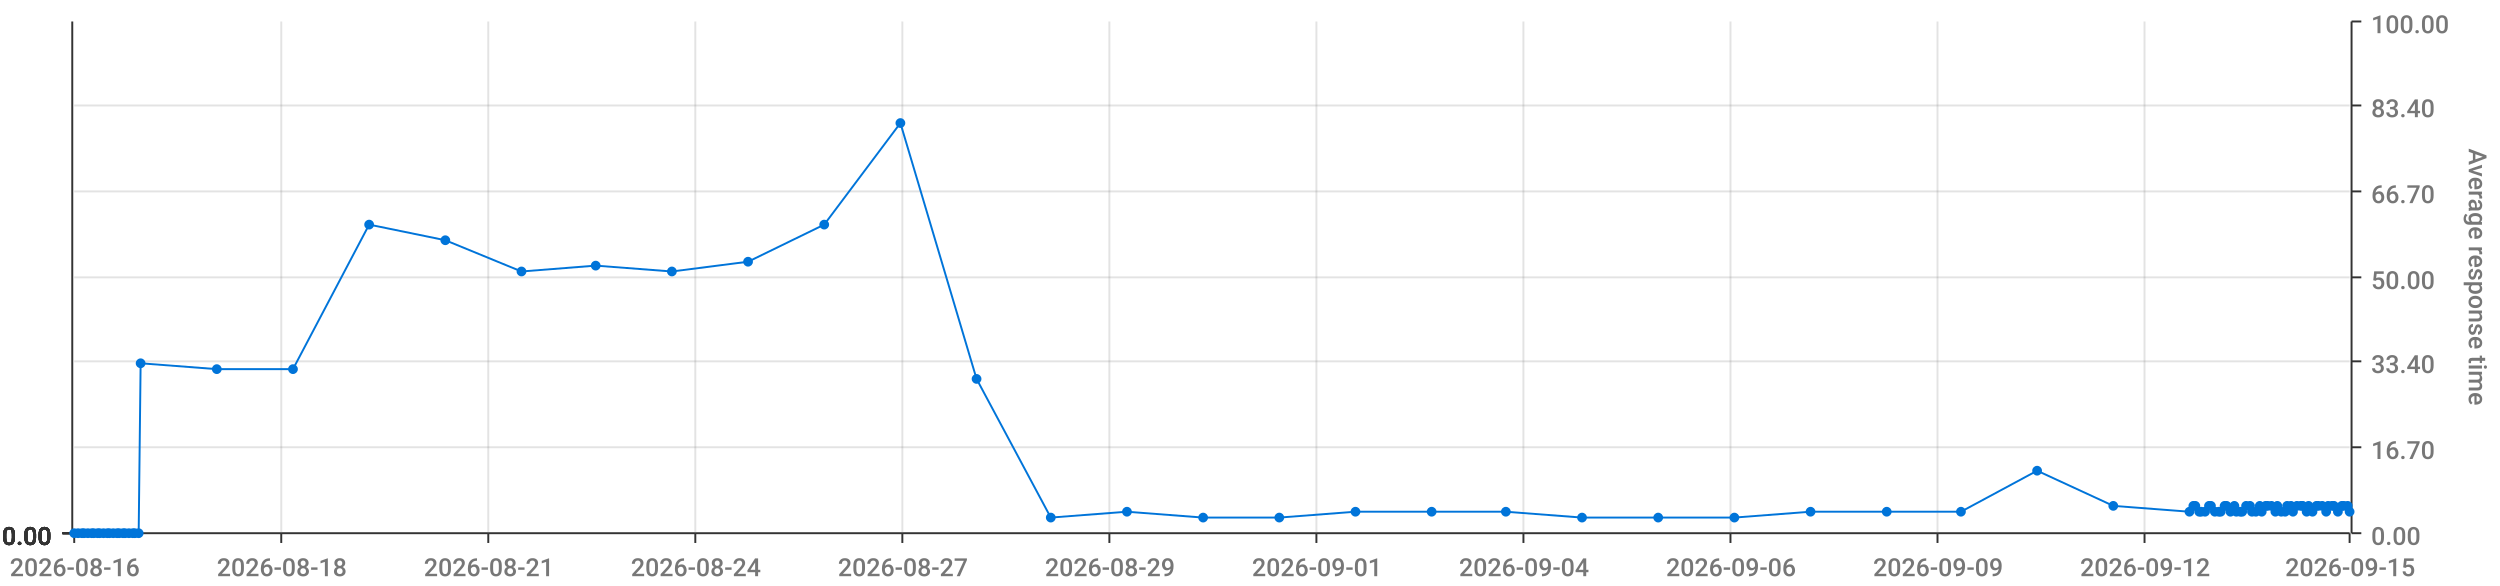
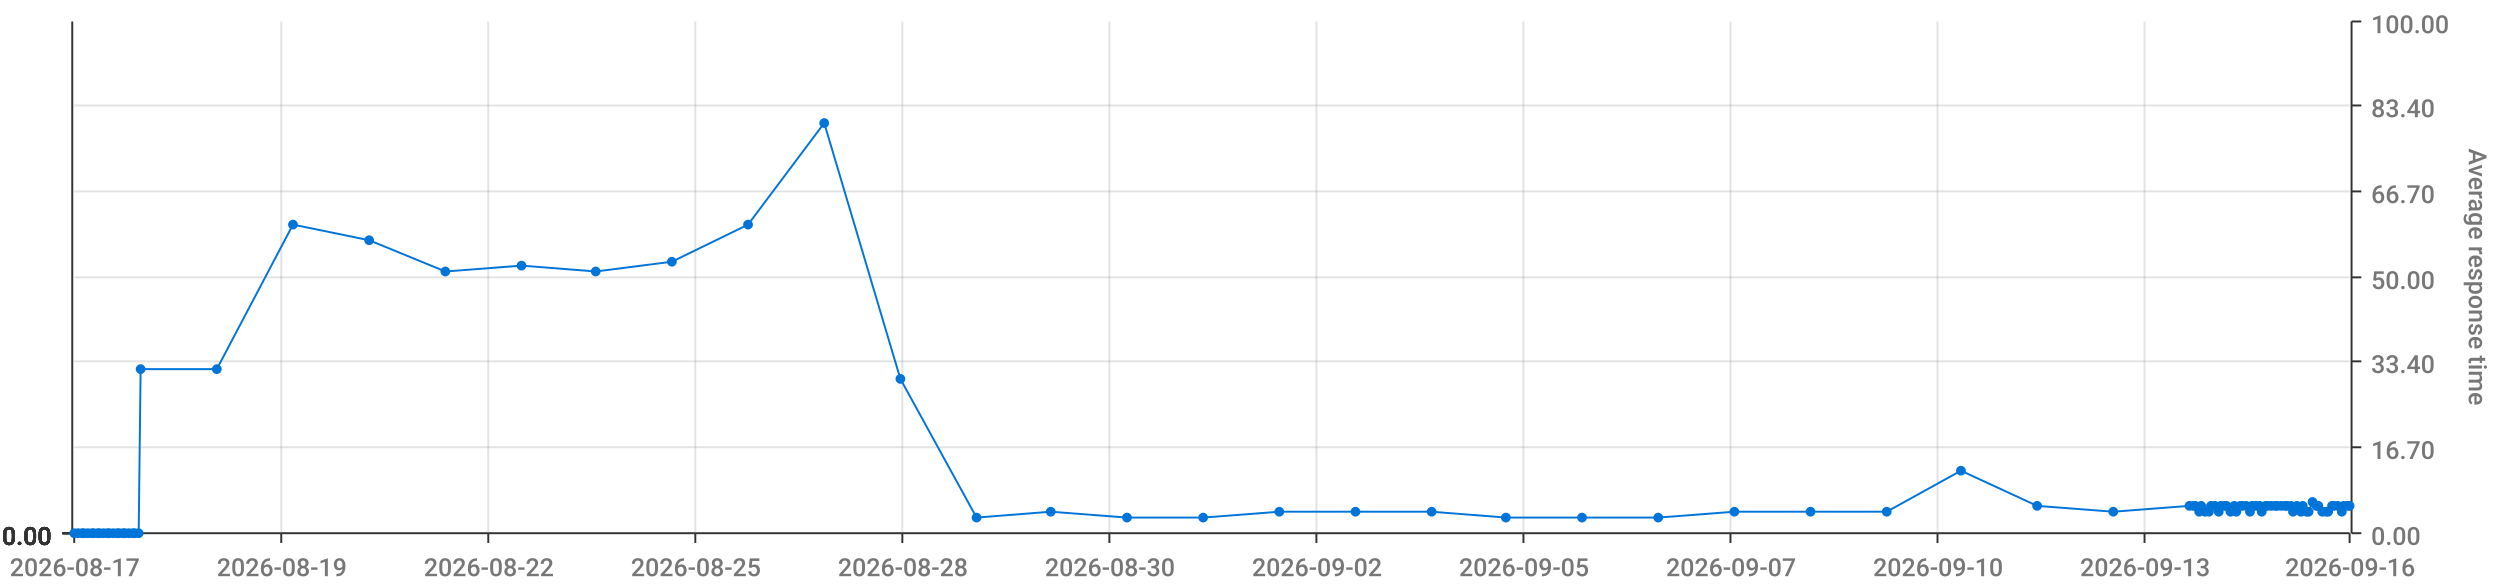
<svg xmlns="http://www.w3.org/2000/svg" viewBox="0 0 1280 300">
  <path d="M 0 0 L 1280 0 L 1280 300 L 0 300 L 0 0" style="stroke-width:0;stroke:rgba(255,255,255,1.0);fill:rgba(255,255,255,0.0)" />
  <path d="M 38 11 L 1203 11 L 1203 273 L 38 273 L 38 11" style="stroke-width:0;stroke:rgba(255,255,255,1.0);fill:rgba(255,255,255,0.0)" />
  <path d="M 38 273 L 1203 273" style="stroke-width:1;stroke:rgba(51,51,51,1.0);fill:rgba(255,255,255,0.0)" />
  <path d="M 38 273 L 38 278" style="stroke-width:1;stroke:rgba(51,51,51,1.0);fill:rgba(255,255,255,0.0)" />
-   <text x="5" y="295" style="stroke-width:0;stroke:none;fill:rgba(119,119,119,1.0);font-size:12.8px;font-family:'Roboto Medium',sans-serif">2026-08-16</text>
+   <text x="5" y="295" style="stroke-width:0;stroke:none;fill:rgba(119,119,119,1.0);font-size:12.8px;font-family:'Roboto Medium',sans-serif">2026-08-17</text>
  <path d="M 144 273 L 144 278" style="stroke-width:1;stroke:rgba(51,51,51,1.0);fill:rgba(255,255,255,0.0)" />
-   <text x="111" y="295" style="stroke-width:0;stroke:none;fill:rgba(119,119,119,1.0);font-size:12.8px;font-family:'Roboto Medium',sans-serif">2026-08-18</text>
+   <text x="111" y="295" style="stroke-width:0;stroke:none;fill:rgba(119,119,119,1.0);font-size:12.8px;font-family:'Roboto Medium',sans-serif">2026-08-19</text>
  <path d="M 250 273 L 250 278" style="stroke-width:1;stroke:rgba(51,51,51,1.0);fill:rgba(255,255,255,0.0)" />
-   <text x="217" y="295" style="stroke-width:0;stroke:none;fill:rgba(119,119,119,1.0);font-size:12.8px;font-family:'Roboto Medium',sans-serif">2026-08-21</text>
+   <text x="217" y="295" style="stroke-width:0;stroke:none;fill:rgba(119,119,119,1.0);font-size:12.8px;font-family:'Roboto Medium',sans-serif">2026-08-22</text>
  <path d="M 356 273 L 356 278" style="stroke-width:1;stroke:rgba(51,51,51,1.0);fill:rgba(255,255,255,0.0)" />
-   <text x="323" y="295" style="stroke-width:0;stroke:none;fill:rgba(119,119,119,1.0);font-size:12.8px;font-family:'Roboto Medium',sans-serif">2026-08-24</text>
+   <text x="323" y="295" style="stroke-width:0;stroke:none;fill:rgba(119,119,119,1.0);font-size:12.8px;font-family:'Roboto Medium',sans-serif">2026-08-25</text>
  <path d="M 462 273 L 462 278" style="stroke-width:1;stroke:rgba(51,51,51,1.0);fill:rgba(255,255,255,0.0)" />
-   <text x="429" y="295" style="stroke-width:0;stroke:none;fill:rgba(119,119,119,1.0);font-size:12.8px;font-family:'Roboto Medium',sans-serif">2026-08-27</text>
+   <text x="429" y="295" style="stroke-width:0;stroke:none;fill:rgba(119,119,119,1.0);font-size:12.8px;font-family:'Roboto Medium',sans-serif">2026-08-28</text>
  <path d="M 568 273 L 568 278" style="stroke-width:1;stroke:rgba(51,51,51,1.0);fill:rgba(255,255,255,0.0)" />
-   <text x="535" y="295" style="stroke-width:0;stroke:none;fill:rgba(119,119,119,1.0);font-size:12.8px;font-family:'Roboto Medium',sans-serif">2026-08-29</text>
+   <text x="535" y="295" style="stroke-width:0;stroke:none;fill:rgba(119,119,119,1.0);font-size:12.8px;font-family:'Roboto Medium',sans-serif">2026-08-30</text>
  <path d="M 674 273 L 674 278" style="stroke-width:1;stroke:rgba(51,51,51,1.0);fill:rgba(255,255,255,0.0)" />
-   <text x="641" y="295" style="stroke-width:0;stroke:none;fill:rgba(119,119,119,1.0);font-size:12.8px;font-family:'Roboto Medium',sans-serif">2026-09-01</text>
+   <text x="641" y="295" style="stroke-width:0;stroke:none;fill:rgba(119,119,119,1.0);font-size:12.8px;font-family:'Roboto Medium',sans-serif">2026-09-02</text>
  <path d="M 780 273 L 780 278" style="stroke-width:1;stroke:rgba(51,51,51,1.0);fill:rgba(255,255,255,0.0)" />
-   <text x="747" y="295" style="stroke-width:0;stroke:none;fill:rgba(119,119,119,1.0);font-size:12.8px;font-family:'Roboto Medium',sans-serif">2026-09-04</text>
+   <text x="747" y="295" style="stroke-width:0;stroke:none;fill:rgba(119,119,119,1.0);font-size:12.8px;font-family:'Roboto Medium',sans-serif">2026-09-05</text>
  <path d="M 886 273 L 886 278" style="stroke-width:1;stroke:rgba(51,51,51,1.0);fill:rgba(255,255,255,0.0)" />
-   <text x="853" y="295" style="stroke-width:0;stroke:none;fill:rgba(119,119,119,1.0);font-size:12.8px;font-family:'Roboto Medium',sans-serif">2026-09-06</text>
+   <text x="853" y="295" style="stroke-width:0;stroke:none;fill:rgba(119,119,119,1.0);font-size:12.8px;font-family:'Roboto Medium',sans-serif">2026-09-07</text>
  <path d="M 992 273 L 992 278" style="stroke-width:1;stroke:rgba(51,51,51,1.0);fill:rgba(255,255,255,0.0)" />
-   <text x="959" y="295" style="stroke-width:0;stroke:none;fill:rgba(119,119,119,1.0);font-size:12.8px;font-family:'Roboto Medium',sans-serif">2026-09-09</text>
+   <text x="959" y="295" style="stroke-width:0;stroke:none;fill:rgba(119,119,119,1.0);font-size:12.8px;font-family:'Roboto Medium',sans-serif">2026-09-10</text>
  <path d="M 1098 273 L 1098 278" style="stroke-width:1;stroke:rgba(51,51,51,1.0);fill:rgba(255,255,255,0.0)" />
-   <text x="1065" y="295" style="stroke-width:0;stroke:none;fill:rgba(119,119,119,1.0);font-size:12.8px;font-family:'Roboto Medium',sans-serif">2026-09-12</text>
+   <text x="1065" y="295" style="stroke-width:0;stroke:none;fill:rgba(119,119,119,1.0);font-size:12.8px;font-family:'Roboto Medium',sans-serif">2026-09-13</text>
  <path d="M 1203 273 L 1203 278" style="stroke-width:1;stroke:rgba(51,51,51,1.0);fill:rgba(255,255,255,0.0)" />
-   <text x="1170" y="295" style="stroke-width:0;stroke:none;fill:rgba(119,119,119,1.0);font-size:12.8px;font-family:'Roboto Medium',sans-serif">2026-09-15</text>
+   <text x="1170" y="295" style="stroke-width:0;stroke:none;fill:rgba(119,119,119,1.0);font-size:12.8px;font-family:'Roboto Medium',sans-serif">2026-09-16</text>
  <path d="M 144 273 L 144 11" style="stroke-width:1;stroke:rgba(119,119,119,0.2);fill:none" />
  <path d="M 250 273 L 250 11" style="stroke-width:1;stroke:rgba(119,119,119,0.2);fill:none" />
  <path d="M 356 273 L 356 11" style="stroke-width:1;stroke:rgba(119,119,119,0.2);fill:none" />
  <path d="M 462 273 L 462 11" style="stroke-width:1;stroke:rgba(119,119,119,0.2);fill:none" />
  <path d="M 568 273 L 568 11" style="stroke-width:1;stroke:rgba(119,119,119,0.2);fill:none" />
  <path d="M 674 273 L 674 11" style="stroke-width:1;stroke:rgba(119,119,119,0.2);fill:none" />
  <path d="M 780 273 L 780 11" style="stroke-width:1;stroke:rgba(119,119,119,0.2);fill:none" />
  <path d="M 886 273 L 886 11" style="stroke-width:1;stroke:rgba(119,119,119,0.2);fill:none" />
  <path d="M 992 273 L 992 11" style="stroke-width:1;stroke:rgba(119,119,119,0.2);fill:none" />
  <path d="M 1098 273 L 1098 11" style="stroke-width:1;stroke:rgba(119,119,119,0.2);fill:none" />
  <path d="M 1204 273 L 1204 11" style="stroke-width:1;stroke:rgba(51,51,51,1.0);fill:rgba(255,255,255,0.0)" />
  <path d="M 1204 273 L 1209 273" style="stroke-width:1;stroke:rgba(51,51,51,1.0);fill:rgba(255,255,255,0.0)" />
  <text x="1214" y="279" style="stroke-width:0;stroke:none;fill:rgba(119,119,119,1.0);font-size:12.8px;font-family:'Roboto Medium',sans-serif">0.00</text>
  <path d="M 1204 229 L 1209 229" style="stroke-width:1;stroke:rgba(51,51,51,1.0);fill:rgba(255,255,255,0.0)" />
  <text x="1214" y="235" style="stroke-width:0;stroke:none;fill:rgba(119,119,119,1.0);font-size:12.8px;font-family:'Roboto Medium',sans-serif">16.70</text>
  <path d="M 1204 185 L 1209 185" style="stroke-width:1;stroke:rgba(51,51,51,1.0);fill:rgba(255,255,255,0.0)" />
  <text x="1214" y="191" style="stroke-width:0;stroke:none;fill:rgba(119,119,119,1.0);font-size:12.8px;font-family:'Roboto Medium',sans-serif">33.40</text>
  <path d="M 1204 142 L 1209 142" style="stroke-width:1;stroke:rgba(51,51,51,1.0);fill:rgba(255,255,255,0.0)" />
  <text x="1214" y="148" style="stroke-width:0;stroke:none;fill:rgba(119,119,119,1.0);font-size:12.8px;font-family:'Roboto Medium',sans-serif">50.00</text>
  <path d="M 1204 98 L 1209 98" style="stroke-width:1;stroke:rgba(51,51,51,1.0);fill:rgba(255,255,255,0.0)" />
  <text x="1214" y="104" style="stroke-width:0;stroke:none;fill:rgba(119,119,119,1.0);font-size:12.8px;font-family:'Roboto Medium',sans-serif">66.70</text>
  <path d="M 1204 54 L 1209 54" style="stroke-width:1;stroke:rgba(51,51,51,1.0);fill:rgba(255,255,255,0.0)" />
  <text x="1214" y="60" style="stroke-width:0;stroke:none;fill:rgba(119,119,119,1.0);font-size:12.8px;font-family:'Roboto Medium',sans-serif">83.40</text>
  <path d="M 1204 11 L 1209 11" style="stroke-width:1;stroke:rgba(51,51,51,1.0);fill:rgba(255,255,255,0.0)" />
  <text x="1214" y="17" style="stroke-width:0;stroke:none;fill:rgba(119,119,119,1.0);font-size:12.8px;font-family:'Roboto Medium',sans-serif">100.00</text>
  <text x="1264" y="76" style="stroke-width:0;stroke:none;fill:rgba(119,119,119,1.0);font-size:12.8px;font-family:'Roboto Medium',sans-serif" transform="rotate(90.00,1264,76)">Average response time</text>
  <path d="M 38 273 L 1203 273" style="stroke-width:0;stroke:rgba(255,255,255,0.0);fill:none" />
  <path d="M 38 229 L 1203 229" style="stroke-width:1;stroke:rgba(119,119,119,0.2);fill:none" />
  <path d="M 38 185 L 1203 185" style="stroke-width:1;stroke:rgba(119,119,119,0.2);fill:none" />
  <path d="M 38 142 L 1203 142" style="stroke-width:1;stroke:rgba(119,119,119,0.2);fill:none" />
  <path d="M 38 98 L 1203 98" style="stroke-width:1;stroke:rgba(119,119,119,0.2);fill:none" />
  <path d="M 38 54 L 1203 54" style="stroke-width:1;stroke:rgba(119,119,119,0.2);fill:none" />
  <path d="M 37 273 L 37 11" style="stroke-width:1;stroke:rgba(51,51,51,1.0);fill:rgba(255,255,255,0.0)" />
  <path d="M 37 273 L 32 273" style="stroke-width:1;stroke:rgba(51,51,51,1.0);fill:rgba(255,255,255,0.0)" />
  <text x="1" y="279" style="stroke-width:0;stroke:none;fill:rgba(51,51,51,1.0);font-size:12.8px;font-family:'Roboto Medium',sans-serif">0.00</text>
  <path d="M 37 273 L 32 273" style="stroke-width:1;stroke:rgba(51,51,51,1.0);fill:rgba(255,255,255,0.0)" />
  <text x="1" y="279" style="stroke-width:0;stroke:none;fill:rgba(51,51,51,1.0);font-size:12.8px;font-family:'Roboto Medium',sans-serif">0.00</text>
  <path d="M 37 273 L 32 273" style="stroke-width:1;stroke:rgba(51,51,51,1.0);fill:rgba(255,255,255,0.0)" />
  <text x="1" y="279" style="stroke-width:0;stroke:none;fill:rgba(51,51,51,1.0);font-size:12.8px;font-family:'Roboto Medium',sans-serif">0.00</text>
  <path d="M 37 273 L 32 273" style="stroke-width:1;stroke:rgba(51,51,51,1.0);fill:rgba(255,255,255,0.0)" />
  <text x="1" y="279" style="stroke-width:0;stroke:none;fill:rgba(51,51,51,1.0);font-size:12.8px;font-family:'Roboto Medium',sans-serif">0.00</text>
  <path d="M 37 273 L 32 273" style="stroke-width:1;stroke:rgba(51,51,51,1.0);fill:rgba(255,255,255,0.0)" />
  <text x="1" y="279" style="stroke-width:0;stroke:none;fill:rgba(51,51,51,1.0);font-size:12.8px;font-family:'Roboto Medium',sans-serif">0.00</text>
  <path d="M 37 273 L 32 273" style="stroke-width:1;stroke:rgba(51,51,51,1.0);fill:rgba(255,255,255,0.0)" />
  <text x="1" y="279" style="stroke-width:0;stroke:none;fill:rgba(51,51,51,1.0);font-size:12.8px;font-family:'Roboto Medium',sans-serif">0.00</text>
  <path d="M 37 273 L 32 273" style="stroke-width:1;stroke:rgba(51,51,51,1.0);fill:rgba(255,255,255,0.0)" />
  <text x="1" y="279" style="stroke-width:0;stroke:none;fill:rgba(51,51,51,1.0);font-size:12.8px;font-family:'Roboto Medium',sans-serif">0.00</text>
  <path d="M 38 273 L 1203 273" style="stroke-width:0;stroke:rgba(255,255,255,0.0);fill:none" />
  <path d="M 38 273 L 1203 273" style="stroke-width:0;stroke:rgba(255,255,255,0.0);fill:none" />
  <path d="M 38 273 L 1203 273" style="stroke-width:0;stroke:rgba(255,255,255,0.0);fill:none" />
  <path d="M 38 273 L 1203 273" style="stroke-width:0;stroke:rgba(255,255,255,0.0);fill:none" />
  <path d="M 38 273 L 1203 273" style="stroke-width:0;stroke:rgba(255,255,255,0.0);fill:none" />
  <path d="M 38 273 L 1203 273" style="stroke-width:0;stroke:rgba(255,255,255,0.0);fill:none" />
-   <path d="M 38 273 L 40 273 L 42 273 L 43 273 L 45 273 L 47 273 L 48 273 L 50 273 L 51 273 L 53 273 L 55 273 L 56 273 L 58 273 L 60 273 L 61 273 L 63 273 L 64 273 L 66 273 L 68 273 L 69 273 L 71 273 L 72 186 L 111 189 L 150 189 L 189 115 L 228 123 L 267 139 L 305 136 L 344 139 L 383 134 L 422 115 L 461 63 L 500 194 L 538 265 L 577 262 L 616 265 L 655 265 L 694 262 L 733 262 L 771 262 L 810 265 L 849 265 L 888 265 L 927 262 L 966 262 L 1004 262 L 1043 241 L 1082 259 L 1121 262 L 1123 259 L 1124 259 L 1126 262 L 1127 262 L 1129 262 L 1131 259 L 1132 259 L 1134 262 L 1136 262 L 1137 262 L 1139 259 L 1140 259 L 1142 262 L 1144 259 L 1145 262 L 1147 262 L 1148 262 L 1150 259 L 1152 259 L 1153 262 L 1155 262 L 1157 259 L 1158 262 L 1160 259 L 1161 259 L 1163 259 L 1165 262 L 1166 259 L 1168 262 L 1170 262 L 1171 259 L 1173 259 L 1174 262 L 1176 259 L 1178 259 L 1179 259 L 1181 262 L 1182 259 L 1184 262 L 1186 259 L 1187 259 L 1189 259 L 1191 262 L 1192 259 L 1194 259 L 1195 259 L 1197 262 L 1199 259 L 1200 259 L 1202 259 L 1203 262" style="stroke-width:1;stroke:rgba(0,116,217,1.0);fill:rgba(255,255,255,0.0)" />
+   <path d="M 38 273 L 40 273 L 42 273 L 43 273 L 45 273 L 47 273 L 48 273 L 50 273 L 51 273 L 53 273 L 55 273 L 56 273 L 58 273 L 60 273 L 61 273 L 63 273 L 64 273 L 66 273 L 68 273 L 69 273 L 71 273 L 72 189 L 111 189 L 150 115 L 189 123 L 228 139 L 267 136 L 305 139 L 344 134 L 383 115 L 422 63 L 461 194 L 500 265 L 538 262 L 577 265 L 616 265 L 655 262 L 694 262 L 733 262 L 771 265 L 810 265 L 849 265 L 888 262 L 927 262 L 966 262 L 1004 241 L 1043 259 L 1082 262 L 1121 259 L 1123 259 L 1124 259 L 1126 262 L 1127 259 L 1129 262 L 1131 262 L 1132 259 L 1134 259 L 1136 262 L 1137 259 L 1139 259 L 1140 259 L 1142 262 L 1144 259 L 1145 262 L 1147 259 L 1148 259 L 1150 259 L 1152 262 L 1153 259 L 1155 259 L 1157 259 L 1158 262 L 1160 259 L 1161 259 L 1163 259 L 1165 259 L 1166 259 L 1168 259 L 1170 259 L 1171 259 L 1173 259 L 1174 262 L 1176 259 L 1178 262 L 1179 259 L 1181 262 L 1182 262 L 1184 257 L 1186 259 L 1187 259 L 1189 262 L 1191 262 L 1192 262 L 1194 259 L 1195 259 L 1197 259 L 1199 262 L 1200 259 L 1202 259 L 1203 259" style="stroke-width:1;stroke:rgba(0,116,217,1.0);fill:rgba(255,255,255,0.0)" />
  <circle cx="38" cy="273" r="2" style="stroke-width:1;stroke:rgba(0,116,217,1.0);fill:rgba(0,116,217,1.0)" />
  <path d="" style="stroke-width:1;stroke:rgba(0,116,217,1.0);fill:rgba(0,116,217,1.0)" />
  <circle cx="40" cy="273" r="2" style="stroke-width:1;stroke:rgba(0,116,217,1.0);fill:rgba(0,116,217,1.0)" />
  <path d="" style="stroke-width:1;stroke:rgba(0,116,217,1.0);fill:rgba(0,116,217,1.0)" />
  <circle cx="42" cy="273" r="2" style="stroke-width:1;stroke:rgba(0,116,217,1.0);fill:rgba(0,116,217,1.0)" />
  <path d="" style="stroke-width:1;stroke:rgba(0,116,217,1.0);fill:rgba(0,116,217,1.0)" />
  <circle cx="43" cy="273" r="2" style="stroke-width:1;stroke:rgba(0,116,217,1.0);fill:rgba(0,116,217,1.0)" />
  <path d="" style="stroke-width:1;stroke:rgba(0,116,217,1.0);fill:rgba(0,116,217,1.0)" />
  <circle cx="45" cy="273" r="2" style="stroke-width:1;stroke:rgba(0,116,217,1.0);fill:rgba(0,116,217,1.0)" />
  <path d="" style="stroke-width:1;stroke:rgba(0,116,217,1.0);fill:rgba(0,116,217,1.0)" />
  <circle cx="47" cy="273" r="2" style="stroke-width:1;stroke:rgba(0,116,217,1.0);fill:rgba(0,116,217,1.0)" />
  <path d="" style="stroke-width:1;stroke:rgba(0,116,217,1.0);fill:rgba(0,116,217,1.0)" />
  <circle cx="48" cy="273" r="2" style="stroke-width:1;stroke:rgba(0,116,217,1.0);fill:rgba(0,116,217,1.0)" />
  <path d="" style="stroke-width:1;stroke:rgba(0,116,217,1.0);fill:rgba(0,116,217,1.0)" />
  <circle cx="50" cy="273" r="2" style="stroke-width:1;stroke:rgba(0,116,217,1.0);fill:rgba(0,116,217,1.0)" />
  <path d="" style="stroke-width:1;stroke:rgba(0,116,217,1.0);fill:rgba(0,116,217,1.0)" />
  <circle cx="51" cy="273" r="2" style="stroke-width:1;stroke:rgba(0,116,217,1.0);fill:rgba(0,116,217,1.0)" />
  <path d="" style="stroke-width:1;stroke:rgba(0,116,217,1.0);fill:rgba(0,116,217,1.0)" />
  <circle cx="53" cy="273" r="2" style="stroke-width:1;stroke:rgba(0,116,217,1.0);fill:rgba(0,116,217,1.0)" />
  <path d="" style="stroke-width:1;stroke:rgba(0,116,217,1.0);fill:rgba(0,116,217,1.0)" />
  <circle cx="55" cy="273" r="2" style="stroke-width:1;stroke:rgba(0,116,217,1.0);fill:rgba(0,116,217,1.0)" />
  <path d="" style="stroke-width:1;stroke:rgba(0,116,217,1.0);fill:rgba(0,116,217,1.0)" />
  <circle cx="56" cy="273" r="2" style="stroke-width:1;stroke:rgba(0,116,217,1.0);fill:rgba(0,116,217,1.0)" />
  <path d="" style="stroke-width:1;stroke:rgba(0,116,217,1.0);fill:rgba(0,116,217,1.0)" />
  <circle cx="58" cy="273" r="2" style="stroke-width:1;stroke:rgba(0,116,217,1.0);fill:rgba(0,116,217,1.0)" />
  <path d="" style="stroke-width:1;stroke:rgba(0,116,217,1.0);fill:rgba(0,116,217,1.0)" />
  <circle cx="60" cy="273" r="2" style="stroke-width:1;stroke:rgba(0,116,217,1.0);fill:rgba(0,116,217,1.0)" />
  <path d="" style="stroke-width:1;stroke:rgba(0,116,217,1.0);fill:rgba(0,116,217,1.0)" />
  <circle cx="61" cy="273" r="2" style="stroke-width:1;stroke:rgba(0,116,217,1.0);fill:rgba(0,116,217,1.0)" />
  <path d="" style="stroke-width:1;stroke:rgba(0,116,217,1.0);fill:rgba(0,116,217,1.0)" />
  <circle cx="63" cy="273" r="2" style="stroke-width:1;stroke:rgba(0,116,217,1.0);fill:rgba(0,116,217,1.0)" />
  <path d="" style="stroke-width:1;stroke:rgba(0,116,217,1.0);fill:rgba(0,116,217,1.0)" />
  <circle cx="64" cy="273" r="2" style="stroke-width:1;stroke:rgba(0,116,217,1.0);fill:rgba(0,116,217,1.0)" />
  <path d="" style="stroke-width:1;stroke:rgba(0,116,217,1.0);fill:rgba(0,116,217,1.0)" />
  <circle cx="66" cy="273" r="2" style="stroke-width:1;stroke:rgba(0,116,217,1.0);fill:rgba(0,116,217,1.0)" />
  <path d="" style="stroke-width:1;stroke:rgba(0,116,217,1.0);fill:rgba(0,116,217,1.0)" />
  <circle cx="68" cy="273" r="2" style="stroke-width:1;stroke:rgba(0,116,217,1.0);fill:rgba(0,116,217,1.0)" />
  <path d="" style="stroke-width:1;stroke:rgba(0,116,217,1.0);fill:rgba(0,116,217,1.0)" />
  <circle cx="69" cy="273" r="2" style="stroke-width:1;stroke:rgba(0,116,217,1.0);fill:rgba(0,116,217,1.0)" />
  <path d="" style="stroke-width:1;stroke:rgba(0,116,217,1.0);fill:rgba(0,116,217,1.0)" />
  <circle cx="71" cy="273" r="2" style="stroke-width:1;stroke:rgba(0,116,217,1.0);fill:rgba(0,116,217,1.0)" />
  <path d="" style="stroke-width:1;stroke:rgba(0,116,217,1.0);fill:rgba(0,116,217,1.0)" />
-   <circle cx="72" cy="186" r="2" style="stroke-width:1;stroke:rgba(0,116,217,1.0);fill:rgba(0,116,217,1.0)" />
+   <circle cx="72" cy="189" r="2" style="stroke-width:1;stroke:rgba(0,116,217,1.0);fill:rgba(0,116,217,1.0)" />
  <path d="" style="stroke-width:1;stroke:rgba(0,116,217,1.0);fill:rgba(0,116,217,1.0)" />
  <circle cx="111" cy="189" r="2" style="stroke-width:1;stroke:rgba(0,116,217,1.0);fill:rgba(0,116,217,1.0)" />
  <path d="" style="stroke-width:1;stroke:rgba(0,116,217,1.0);fill:rgba(0,116,217,1.0)" />
-   <circle cx="150" cy="189" r="2" style="stroke-width:1;stroke:rgba(0,116,217,1.0);fill:rgba(0,116,217,1.0)" />
-   <path d="" style="stroke-width:1;stroke:rgba(0,116,217,1.0);fill:rgba(0,116,217,1.0)" />
-   <circle cx="189" cy="115" r="2" style="stroke-width:1;stroke:rgba(0,116,217,1.0);fill:rgba(0,116,217,1.0)" />
-   <path d="" style="stroke-width:1;stroke:rgba(0,116,217,1.0);fill:rgba(0,116,217,1.0)" />
-   <circle cx="228" cy="123" r="2" style="stroke-width:1;stroke:rgba(0,116,217,1.0);fill:rgba(0,116,217,1.0)" />
-   <path d="" style="stroke-width:1;stroke:rgba(0,116,217,1.0);fill:rgba(0,116,217,1.0)" />
-   <circle cx="267" cy="139" r="2" style="stroke-width:1;stroke:rgba(0,116,217,1.0);fill:rgba(0,116,217,1.0)" />
-   <path d="" style="stroke-width:1;stroke:rgba(0,116,217,1.0);fill:rgba(0,116,217,1.0)" />
-   <circle cx="305" cy="136" r="2" style="stroke-width:1;stroke:rgba(0,116,217,1.0);fill:rgba(0,116,217,1.0)" />
-   <path d="" style="stroke-width:1;stroke:rgba(0,116,217,1.0);fill:rgba(0,116,217,1.0)" />
-   <circle cx="344" cy="139" r="2" style="stroke-width:1;stroke:rgba(0,116,217,1.0);fill:rgba(0,116,217,1.0)" />
-   <path d="" style="stroke-width:1;stroke:rgba(0,116,217,1.0);fill:rgba(0,116,217,1.0)" />
-   <circle cx="383" cy="134" r="2" style="stroke-width:1;stroke:rgba(0,116,217,1.0);fill:rgba(0,116,217,1.0)" />
-   <path d="" style="stroke-width:1;stroke:rgba(0,116,217,1.0);fill:rgba(0,116,217,1.0)" />
-   <circle cx="422" cy="115" r="2" style="stroke-width:1;stroke:rgba(0,116,217,1.0);fill:rgba(0,116,217,1.0)" />
-   <path d="" style="stroke-width:1;stroke:rgba(0,116,217,1.0);fill:rgba(0,116,217,1.0)" />
-   <circle cx="461" cy="63" r="2" style="stroke-width:1;stroke:rgba(0,116,217,1.0);fill:rgba(0,116,217,1.0)" />
-   <path d="" style="stroke-width:1;stroke:rgba(0,116,217,1.0);fill:rgba(0,116,217,1.0)" />
-   <circle cx="500" cy="194" r="2" style="stroke-width:1;stroke:rgba(0,116,217,1.0);fill:rgba(0,116,217,1.0)" />
-   <path d="" style="stroke-width:1;stroke:rgba(0,116,217,1.0);fill:rgba(0,116,217,1.0)" />
-   <circle cx="538" cy="265" r="2" style="stroke-width:1;stroke:rgba(0,116,217,1.0);fill:rgba(0,116,217,1.0)" />
-   <path d="" style="stroke-width:1;stroke:rgba(0,116,217,1.0);fill:rgba(0,116,217,1.0)" />
-   <circle cx="577" cy="262" r="2" style="stroke-width:1;stroke:rgba(0,116,217,1.0);fill:rgba(0,116,217,1.0)" />
+   <circle cx="150" cy="115" r="2" style="stroke-width:1;stroke:rgba(0,116,217,1.0);fill:rgba(0,116,217,1.0)" />
+   <path d="" style="stroke-width:1;stroke:rgba(0,116,217,1.0);fill:rgba(0,116,217,1.0)" />
+   <circle cx="189" cy="123" r="2" style="stroke-width:1;stroke:rgba(0,116,217,1.0);fill:rgba(0,116,217,1.0)" />
+   <path d="" style="stroke-width:1;stroke:rgba(0,116,217,1.0);fill:rgba(0,116,217,1.0)" />
+   <circle cx="228" cy="139" r="2" style="stroke-width:1;stroke:rgba(0,116,217,1.0);fill:rgba(0,116,217,1.0)" />
+   <path d="" style="stroke-width:1;stroke:rgba(0,116,217,1.0);fill:rgba(0,116,217,1.0)" />
+   <circle cx="267" cy="136" r="2" style="stroke-width:1;stroke:rgba(0,116,217,1.0);fill:rgba(0,116,217,1.0)" />
+   <path d="" style="stroke-width:1;stroke:rgba(0,116,217,1.0);fill:rgba(0,116,217,1.0)" />
+   <circle cx="305" cy="139" r="2" style="stroke-width:1;stroke:rgba(0,116,217,1.0);fill:rgba(0,116,217,1.0)" />
+   <path d="" style="stroke-width:1;stroke:rgba(0,116,217,1.0);fill:rgba(0,116,217,1.0)" />
+   <circle cx="344" cy="134" r="2" style="stroke-width:1;stroke:rgba(0,116,217,1.0);fill:rgba(0,116,217,1.0)" />
+   <path d="" style="stroke-width:1;stroke:rgba(0,116,217,1.0);fill:rgba(0,116,217,1.0)" />
+   <circle cx="383" cy="115" r="2" style="stroke-width:1;stroke:rgba(0,116,217,1.0);fill:rgba(0,116,217,1.0)" />
+   <path d="" style="stroke-width:1;stroke:rgba(0,116,217,1.0);fill:rgba(0,116,217,1.0)" />
+   <circle cx="422" cy="63" r="2" style="stroke-width:1;stroke:rgba(0,116,217,1.0);fill:rgba(0,116,217,1.0)" />
+   <path d="" style="stroke-width:1;stroke:rgba(0,116,217,1.0);fill:rgba(0,116,217,1.0)" />
+   <circle cx="461" cy="194" r="2" style="stroke-width:1;stroke:rgba(0,116,217,1.0);fill:rgba(0,116,217,1.0)" />
+   <path d="" style="stroke-width:1;stroke:rgba(0,116,217,1.0);fill:rgba(0,116,217,1.0)" />
+   <circle cx="500" cy="265" r="2" style="stroke-width:1;stroke:rgba(0,116,217,1.0);fill:rgba(0,116,217,1.0)" />
+   <path d="" style="stroke-width:1;stroke:rgba(0,116,217,1.0);fill:rgba(0,116,217,1.0)" />
+   <circle cx="538" cy="262" r="2" style="stroke-width:1;stroke:rgba(0,116,217,1.0);fill:rgba(0,116,217,1.0)" />
+   <path d="" style="stroke-width:1;stroke:rgba(0,116,217,1.0);fill:rgba(0,116,217,1.0)" />
+   <circle cx="577" cy="265" r="2" style="stroke-width:1;stroke:rgba(0,116,217,1.0);fill:rgba(0,116,217,1.0)" />
  <path d="" style="stroke-width:1;stroke:rgba(0,116,217,1.0);fill:rgba(0,116,217,1.0)" />
  <circle cx="616" cy="265" r="2" style="stroke-width:1;stroke:rgba(0,116,217,1.0);fill:rgba(0,116,217,1.0)" />
  <path d="" style="stroke-width:1;stroke:rgba(0,116,217,1.0);fill:rgba(0,116,217,1.0)" />
-   <circle cx="655" cy="265" r="2" style="stroke-width:1;stroke:rgba(0,116,217,1.0);fill:rgba(0,116,217,1.0)" />
+   <circle cx="655" cy="262" r="2" style="stroke-width:1;stroke:rgba(0,116,217,1.0);fill:rgba(0,116,217,1.0)" />
  <path d="" style="stroke-width:1;stroke:rgba(0,116,217,1.0);fill:rgba(0,116,217,1.0)" />
  <circle cx="694" cy="262" r="2" style="stroke-width:1;stroke:rgba(0,116,217,1.0);fill:rgba(0,116,217,1.0)" />
  <path d="" style="stroke-width:1;stroke:rgba(0,116,217,1.0);fill:rgba(0,116,217,1.0)" />
  <circle cx="733" cy="262" r="2" style="stroke-width:1;stroke:rgba(0,116,217,1.0);fill:rgba(0,116,217,1.0)" />
  <path d="" style="stroke-width:1;stroke:rgba(0,116,217,1.0);fill:rgba(0,116,217,1.0)" />
-   <circle cx="771" cy="262" r="2" style="stroke-width:1;stroke:rgba(0,116,217,1.0);fill:rgba(0,116,217,1.0)" />
+   <circle cx="771" cy="265" r="2" style="stroke-width:1;stroke:rgba(0,116,217,1.0);fill:rgba(0,116,217,1.0)" />
  <path d="" style="stroke-width:1;stroke:rgba(0,116,217,1.0);fill:rgba(0,116,217,1.0)" />
  <circle cx="810" cy="265" r="2" style="stroke-width:1;stroke:rgba(0,116,217,1.0);fill:rgba(0,116,217,1.0)" />
  <path d="" style="stroke-width:1;stroke:rgba(0,116,217,1.0);fill:rgba(0,116,217,1.0)" />
  <circle cx="849" cy="265" r="2" style="stroke-width:1;stroke:rgba(0,116,217,1.0);fill:rgba(0,116,217,1.0)" />
  <path d="" style="stroke-width:1;stroke:rgba(0,116,217,1.0);fill:rgba(0,116,217,1.0)" />
-   <circle cx="888" cy="265" r="2" style="stroke-width:1;stroke:rgba(0,116,217,1.0);fill:rgba(0,116,217,1.0)" />
+   <circle cx="888" cy="262" r="2" style="stroke-width:1;stroke:rgba(0,116,217,1.0);fill:rgba(0,116,217,1.0)" />
  <path d="" style="stroke-width:1;stroke:rgba(0,116,217,1.0);fill:rgba(0,116,217,1.0)" />
  <circle cx="927" cy="262" r="2" style="stroke-width:1;stroke:rgba(0,116,217,1.0);fill:rgba(0,116,217,1.0)" />
  <path d="" style="stroke-width:1;stroke:rgba(0,116,217,1.0);fill:rgba(0,116,217,1.0)" />
  <circle cx="966" cy="262" r="2" style="stroke-width:1;stroke:rgba(0,116,217,1.0);fill:rgba(0,116,217,1.0)" />
  <path d="" style="stroke-width:1;stroke:rgba(0,116,217,1.0);fill:rgba(0,116,217,1.0)" />
-   <circle cx="1004" cy="262" r="2" style="stroke-width:1;stroke:rgba(0,116,217,1.0);fill:rgba(0,116,217,1.0)" />
-   <path d="" style="stroke-width:1;stroke:rgba(0,116,217,1.0);fill:rgba(0,116,217,1.0)" />
-   <circle cx="1043" cy="241" r="2" style="stroke-width:1;stroke:rgba(0,116,217,1.0);fill:rgba(0,116,217,1.0)" />
-   <path d="" style="stroke-width:1;stroke:rgba(0,116,217,1.0);fill:rgba(0,116,217,1.0)" />
-   <circle cx="1082" cy="259" r="2" style="stroke-width:1;stroke:rgba(0,116,217,1.0);fill:rgba(0,116,217,1.0)" />
-   <path d="" style="stroke-width:1;stroke:rgba(0,116,217,1.0);fill:rgba(0,116,217,1.0)" />
-   <circle cx="1121" cy="262" r="2" style="stroke-width:1;stroke:rgba(0,116,217,1.0);fill:rgba(0,116,217,1.0)" />
+   <circle cx="1004" cy="241" r="2" style="stroke-width:1;stroke:rgba(0,116,217,1.0);fill:rgba(0,116,217,1.0)" />
+   <path d="" style="stroke-width:1;stroke:rgba(0,116,217,1.0);fill:rgba(0,116,217,1.0)" />
+   <circle cx="1043" cy="259" r="2" style="stroke-width:1;stroke:rgba(0,116,217,1.0);fill:rgba(0,116,217,1.0)" />
+   <path d="" style="stroke-width:1;stroke:rgba(0,116,217,1.0);fill:rgba(0,116,217,1.0)" />
+   <circle cx="1082" cy="262" r="2" style="stroke-width:1;stroke:rgba(0,116,217,1.0);fill:rgba(0,116,217,1.0)" />
+   <path d="" style="stroke-width:1;stroke:rgba(0,116,217,1.0);fill:rgba(0,116,217,1.0)" />
+   <circle cx="1121" cy="259" r="2" style="stroke-width:1;stroke:rgba(0,116,217,1.0);fill:rgba(0,116,217,1.0)" />
  <path d="" style="stroke-width:1;stroke:rgba(0,116,217,1.0);fill:rgba(0,116,217,1.0)" />
  <circle cx="1123" cy="259" r="2" style="stroke-width:1;stroke:rgba(0,116,217,1.0);fill:rgba(0,116,217,1.0)" />
  <path d="" style="stroke-width:1;stroke:rgba(0,116,217,1.0);fill:rgba(0,116,217,1.0)" />
  <circle cx="1124" cy="259" r="2" style="stroke-width:1;stroke:rgba(0,116,217,1.0);fill:rgba(0,116,217,1.0)" />
  <path d="" style="stroke-width:1;stroke:rgba(0,116,217,1.0);fill:rgba(0,116,217,1.0)" />
  <circle cx="1126" cy="262" r="2" style="stroke-width:1;stroke:rgba(0,116,217,1.0);fill:rgba(0,116,217,1.0)" />
  <path d="" style="stroke-width:1;stroke:rgba(0,116,217,1.0);fill:rgba(0,116,217,1.0)" />
-   <circle cx="1127" cy="262" r="2" style="stroke-width:1;stroke:rgba(0,116,217,1.0);fill:rgba(0,116,217,1.0)" />
+   <circle cx="1127" cy="259" r="2" style="stroke-width:1;stroke:rgba(0,116,217,1.0);fill:rgba(0,116,217,1.0)" />
  <path d="" style="stroke-width:1;stroke:rgba(0,116,217,1.0);fill:rgba(0,116,217,1.0)" />
  <circle cx="1129" cy="262" r="2" style="stroke-width:1;stroke:rgba(0,116,217,1.0);fill:rgba(0,116,217,1.0)" />
  <path d="" style="stroke-width:1;stroke:rgba(0,116,217,1.0);fill:rgba(0,116,217,1.0)" />
-   <circle cx="1131" cy="259" r="2" style="stroke-width:1;stroke:rgba(0,116,217,1.0);fill:rgba(0,116,217,1.0)" />
+   <circle cx="1131" cy="262" r="2" style="stroke-width:1;stroke:rgba(0,116,217,1.0);fill:rgba(0,116,217,1.0)" />
  <path d="" style="stroke-width:1;stroke:rgba(0,116,217,1.0);fill:rgba(0,116,217,1.0)" />
  <circle cx="1132" cy="259" r="2" style="stroke-width:1;stroke:rgba(0,116,217,1.0);fill:rgba(0,116,217,1.0)" />
  <path d="" style="stroke-width:1;stroke:rgba(0,116,217,1.0);fill:rgba(0,116,217,1.0)" />
-   <circle cx="1134" cy="262" r="2" style="stroke-width:1;stroke:rgba(0,116,217,1.0);fill:rgba(0,116,217,1.0)" />
+   <circle cx="1134" cy="259" r="2" style="stroke-width:1;stroke:rgba(0,116,217,1.0);fill:rgba(0,116,217,1.0)" />
  <path d="" style="stroke-width:1;stroke:rgba(0,116,217,1.0);fill:rgba(0,116,217,1.0)" />
  <circle cx="1136" cy="262" r="2" style="stroke-width:1;stroke:rgba(0,116,217,1.0);fill:rgba(0,116,217,1.0)" />
  <path d="" style="stroke-width:1;stroke:rgba(0,116,217,1.0);fill:rgba(0,116,217,1.0)" />
-   <circle cx="1137" cy="262" r="2" style="stroke-width:1;stroke:rgba(0,116,217,1.0);fill:rgba(0,116,217,1.0)" />
+   <circle cx="1137" cy="259" r="2" style="stroke-width:1;stroke:rgba(0,116,217,1.0);fill:rgba(0,116,217,1.0)" />
  <path d="" style="stroke-width:1;stroke:rgba(0,116,217,1.0);fill:rgba(0,116,217,1.0)" />
  <circle cx="1139" cy="259" r="2" style="stroke-width:1;stroke:rgba(0,116,217,1.0);fill:rgba(0,116,217,1.0)" />
  <path d="" style="stroke-width:1;stroke:rgba(0,116,217,1.0);fill:rgba(0,116,217,1.0)" />
  <circle cx="1140" cy="259" r="2" style="stroke-width:1;stroke:rgba(0,116,217,1.0);fill:rgba(0,116,217,1.0)" />
  <path d="" style="stroke-width:1;stroke:rgba(0,116,217,1.0);fill:rgba(0,116,217,1.0)" />
  <circle cx="1142" cy="262" r="2" style="stroke-width:1;stroke:rgba(0,116,217,1.0);fill:rgba(0,116,217,1.0)" />
  <path d="" style="stroke-width:1;stroke:rgba(0,116,217,1.0);fill:rgba(0,116,217,1.0)" />
  <circle cx="1144" cy="259" r="2" style="stroke-width:1;stroke:rgba(0,116,217,1.0);fill:rgba(0,116,217,1.0)" />
  <path d="" style="stroke-width:1;stroke:rgba(0,116,217,1.0);fill:rgba(0,116,217,1.0)" />
  <circle cx="1145" cy="262" r="2" style="stroke-width:1;stroke:rgba(0,116,217,1.0);fill:rgba(0,116,217,1.0)" />
  <path d="" style="stroke-width:1;stroke:rgba(0,116,217,1.0);fill:rgba(0,116,217,1.0)" />
-   <circle cx="1147" cy="262" r="2" style="stroke-width:1;stroke:rgba(0,116,217,1.0);fill:rgba(0,116,217,1.0)" />
-   <path d="" style="stroke-width:1;stroke:rgba(0,116,217,1.0);fill:rgba(0,116,217,1.0)" />
-   <circle cx="1148" cy="262" r="2" style="stroke-width:1;stroke:rgba(0,116,217,1.0);fill:rgba(0,116,217,1.0)" />
+   <circle cx="1147" cy="259" r="2" style="stroke-width:1;stroke:rgba(0,116,217,1.0);fill:rgba(0,116,217,1.0)" />
+   <path d="" style="stroke-width:1;stroke:rgba(0,116,217,1.0);fill:rgba(0,116,217,1.0)" />
+   <circle cx="1148" cy="259" r="2" style="stroke-width:1;stroke:rgba(0,116,217,1.0);fill:rgba(0,116,217,1.0)" />
  <path d="" style="stroke-width:1;stroke:rgba(0,116,217,1.0);fill:rgba(0,116,217,1.0)" />
  <circle cx="1150" cy="259" r="2" style="stroke-width:1;stroke:rgba(0,116,217,1.0);fill:rgba(0,116,217,1.0)" />
  <path d="" style="stroke-width:1;stroke:rgba(0,116,217,1.0);fill:rgba(0,116,217,1.0)" />
-   <circle cx="1152" cy="259" r="2" style="stroke-width:1;stroke:rgba(0,116,217,1.0);fill:rgba(0,116,217,1.0)" />
-   <path d="" style="stroke-width:1;stroke:rgba(0,116,217,1.0);fill:rgba(0,116,217,1.0)" />
-   <circle cx="1153" cy="262" r="2" style="stroke-width:1;stroke:rgba(0,116,217,1.0);fill:rgba(0,116,217,1.0)" />
-   <path d="" style="stroke-width:1;stroke:rgba(0,116,217,1.0);fill:rgba(0,116,217,1.0)" />
-   <circle cx="1155" cy="262" r="2" style="stroke-width:1;stroke:rgba(0,116,217,1.0);fill:rgba(0,116,217,1.0)" />
+   <circle cx="1152" cy="262" r="2" style="stroke-width:1;stroke:rgba(0,116,217,1.0);fill:rgba(0,116,217,1.0)" />
+   <path d="" style="stroke-width:1;stroke:rgba(0,116,217,1.0);fill:rgba(0,116,217,1.0)" />
+   <circle cx="1153" cy="259" r="2" style="stroke-width:1;stroke:rgba(0,116,217,1.0);fill:rgba(0,116,217,1.0)" />
+   <path d="" style="stroke-width:1;stroke:rgba(0,116,217,1.0);fill:rgba(0,116,217,1.0)" />
+   <circle cx="1155" cy="259" r="2" style="stroke-width:1;stroke:rgba(0,116,217,1.0);fill:rgba(0,116,217,1.0)" />
  <path d="" style="stroke-width:1;stroke:rgba(0,116,217,1.0);fill:rgba(0,116,217,1.0)" />
  <circle cx="1157" cy="259" r="2" style="stroke-width:1;stroke:rgba(0,116,217,1.0);fill:rgba(0,116,217,1.0)" />
  <path d="" style="stroke-width:1;stroke:rgba(0,116,217,1.0);fill:rgba(0,116,217,1.0)" />
  <circle cx="1158" cy="262" r="2" style="stroke-width:1;stroke:rgba(0,116,217,1.0);fill:rgba(0,116,217,1.0)" />
  <path d="" style="stroke-width:1;stroke:rgba(0,116,217,1.0);fill:rgba(0,116,217,1.0)" />
  <circle cx="1160" cy="259" r="2" style="stroke-width:1;stroke:rgba(0,116,217,1.0);fill:rgba(0,116,217,1.0)" />
  <path d="" style="stroke-width:1;stroke:rgba(0,116,217,1.0);fill:rgba(0,116,217,1.0)" />
  <circle cx="1161" cy="259" r="2" style="stroke-width:1;stroke:rgba(0,116,217,1.0);fill:rgba(0,116,217,1.0)" />
  <path d="" style="stroke-width:1;stroke:rgba(0,116,217,1.0);fill:rgba(0,116,217,1.0)" />
  <circle cx="1163" cy="259" r="2" style="stroke-width:1;stroke:rgba(0,116,217,1.0);fill:rgba(0,116,217,1.0)" />
  <path d="" style="stroke-width:1;stroke:rgba(0,116,217,1.0);fill:rgba(0,116,217,1.0)" />
-   <circle cx="1165" cy="262" r="2" style="stroke-width:1;stroke:rgba(0,116,217,1.0);fill:rgba(0,116,217,1.0)" />
+   <circle cx="1165" cy="259" r="2" style="stroke-width:1;stroke:rgba(0,116,217,1.0);fill:rgba(0,116,217,1.0)" />
  <path d="" style="stroke-width:1;stroke:rgba(0,116,217,1.0);fill:rgba(0,116,217,1.0)" />
  <circle cx="1166" cy="259" r="2" style="stroke-width:1;stroke:rgba(0,116,217,1.0);fill:rgba(0,116,217,1.0)" />
  <path d="" style="stroke-width:1;stroke:rgba(0,116,217,1.0);fill:rgba(0,116,217,1.0)" />
-   <circle cx="1168" cy="262" r="2" style="stroke-width:1;stroke:rgba(0,116,217,1.0);fill:rgba(0,116,217,1.0)" />
-   <path d="" style="stroke-width:1;stroke:rgba(0,116,217,1.0);fill:rgba(0,116,217,1.0)" />
-   <circle cx="1170" cy="262" r="2" style="stroke-width:1;stroke:rgba(0,116,217,1.0);fill:rgba(0,116,217,1.0)" />
+   <circle cx="1168" cy="259" r="2" style="stroke-width:1;stroke:rgba(0,116,217,1.0);fill:rgba(0,116,217,1.0)" />
+   <path d="" style="stroke-width:1;stroke:rgba(0,116,217,1.0);fill:rgba(0,116,217,1.0)" />
+   <circle cx="1170" cy="259" r="2" style="stroke-width:1;stroke:rgba(0,116,217,1.0);fill:rgba(0,116,217,1.0)" />
  <path d="" style="stroke-width:1;stroke:rgba(0,116,217,1.0);fill:rgba(0,116,217,1.0)" />
  <circle cx="1171" cy="259" r="2" style="stroke-width:1;stroke:rgba(0,116,217,1.0);fill:rgba(0,116,217,1.0)" />
  <path d="" style="stroke-width:1;stroke:rgba(0,116,217,1.0);fill:rgba(0,116,217,1.0)" />
  <circle cx="1173" cy="259" r="2" style="stroke-width:1;stroke:rgba(0,116,217,1.0);fill:rgba(0,116,217,1.0)" />
  <path d="" style="stroke-width:1;stroke:rgba(0,116,217,1.0);fill:rgba(0,116,217,1.0)" />
  <circle cx="1174" cy="262" r="2" style="stroke-width:1;stroke:rgba(0,116,217,1.0);fill:rgba(0,116,217,1.0)" />
  <path d="" style="stroke-width:1;stroke:rgba(0,116,217,1.0);fill:rgba(0,116,217,1.0)" />
  <circle cx="1176" cy="259" r="2" style="stroke-width:1;stroke:rgba(0,116,217,1.0);fill:rgba(0,116,217,1.0)" />
  <path d="" style="stroke-width:1;stroke:rgba(0,116,217,1.0);fill:rgba(0,116,217,1.0)" />
-   <circle cx="1178" cy="259" r="2" style="stroke-width:1;stroke:rgba(0,116,217,1.0);fill:rgba(0,116,217,1.0)" />
+   <circle cx="1178" cy="262" r="2" style="stroke-width:1;stroke:rgba(0,116,217,1.0);fill:rgba(0,116,217,1.0)" />
  <path d="" style="stroke-width:1;stroke:rgba(0,116,217,1.0);fill:rgba(0,116,217,1.0)" />
  <circle cx="1179" cy="259" r="2" style="stroke-width:1;stroke:rgba(0,116,217,1.0);fill:rgba(0,116,217,1.0)" />
  <path d="" style="stroke-width:1;stroke:rgba(0,116,217,1.0);fill:rgba(0,116,217,1.0)" />
  <circle cx="1181" cy="262" r="2" style="stroke-width:1;stroke:rgba(0,116,217,1.0);fill:rgba(0,116,217,1.0)" />
  <path d="" style="stroke-width:1;stroke:rgba(0,116,217,1.0);fill:rgba(0,116,217,1.0)" />
-   <circle cx="1182" cy="259" r="2" style="stroke-width:1;stroke:rgba(0,116,217,1.0);fill:rgba(0,116,217,1.0)" />
-   <path d="" style="stroke-width:1;stroke:rgba(0,116,217,1.0);fill:rgba(0,116,217,1.0)" />
-   <circle cx="1184" cy="262" r="2" style="stroke-width:1;stroke:rgba(0,116,217,1.0);fill:rgba(0,116,217,1.0)" />
+   <circle cx="1182" cy="262" r="2" style="stroke-width:1;stroke:rgba(0,116,217,1.0);fill:rgba(0,116,217,1.0)" />
+   <path d="" style="stroke-width:1;stroke:rgba(0,116,217,1.0);fill:rgba(0,116,217,1.0)" />
+   <circle cx="1184" cy="257" r="2" style="stroke-width:1;stroke:rgba(0,116,217,1.0);fill:rgba(0,116,217,1.0)" />
  <path d="" style="stroke-width:1;stroke:rgba(0,116,217,1.0);fill:rgba(0,116,217,1.0)" />
  <circle cx="1186" cy="259" r="2" style="stroke-width:1;stroke:rgba(0,116,217,1.0);fill:rgba(0,116,217,1.0)" />
  <path d="" style="stroke-width:1;stroke:rgba(0,116,217,1.0);fill:rgba(0,116,217,1.0)" />
  <circle cx="1187" cy="259" r="2" style="stroke-width:1;stroke:rgba(0,116,217,1.0);fill:rgba(0,116,217,1.0)" />
  <path d="" style="stroke-width:1;stroke:rgba(0,116,217,1.0);fill:rgba(0,116,217,1.0)" />
-   <circle cx="1189" cy="259" r="2" style="stroke-width:1;stroke:rgba(0,116,217,1.0);fill:rgba(0,116,217,1.0)" />
+   <circle cx="1189" cy="262" r="2" style="stroke-width:1;stroke:rgba(0,116,217,1.0);fill:rgba(0,116,217,1.0)" />
  <path d="" style="stroke-width:1;stroke:rgba(0,116,217,1.0);fill:rgba(0,116,217,1.0)" />
  <circle cx="1191" cy="262" r="2" style="stroke-width:1;stroke:rgba(0,116,217,1.0);fill:rgba(0,116,217,1.0)" />
  <path d="" style="stroke-width:1;stroke:rgba(0,116,217,1.0);fill:rgba(0,116,217,1.0)" />
-   <circle cx="1192" cy="259" r="2" style="stroke-width:1;stroke:rgba(0,116,217,1.0);fill:rgba(0,116,217,1.0)" />
+   <circle cx="1192" cy="262" r="2" style="stroke-width:1;stroke:rgba(0,116,217,1.0);fill:rgba(0,116,217,1.0)" />
  <path d="" style="stroke-width:1;stroke:rgba(0,116,217,1.0);fill:rgba(0,116,217,1.0)" />
  <circle cx="1194" cy="259" r="2" style="stroke-width:1;stroke:rgba(0,116,217,1.0);fill:rgba(0,116,217,1.0)" />
  <path d="" style="stroke-width:1;stroke:rgba(0,116,217,1.0);fill:rgba(0,116,217,1.0)" />
  <circle cx="1195" cy="259" r="2" style="stroke-width:1;stroke:rgba(0,116,217,1.0);fill:rgba(0,116,217,1.0)" />
  <path d="" style="stroke-width:1;stroke:rgba(0,116,217,1.0);fill:rgba(0,116,217,1.0)" />
-   <circle cx="1197" cy="262" r="2" style="stroke-width:1;stroke:rgba(0,116,217,1.0);fill:rgba(0,116,217,1.0)" />
-   <path d="" style="stroke-width:1;stroke:rgba(0,116,217,1.0);fill:rgba(0,116,217,1.0)" />
-   <circle cx="1199" cy="259" r="2" style="stroke-width:1;stroke:rgba(0,116,217,1.0);fill:rgba(0,116,217,1.0)" />
+   <circle cx="1197" cy="259" r="2" style="stroke-width:1;stroke:rgba(0,116,217,1.0);fill:rgba(0,116,217,1.0)" />
+   <path d="" style="stroke-width:1;stroke:rgba(0,116,217,1.0);fill:rgba(0,116,217,1.0)" />
+   <circle cx="1199" cy="262" r="2" style="stroke-width:1;stroke:rgba(0,116,217,1.0);fill:rgba(0,116,217,1.0)" />
  <path d="" style="stroke-width:1;stroke:rgba(0,116,217,1.0);fill:rgba(0,116,217,1.0)" />
  <circle cx="1200" cy="259" r="2" style="stroke-width:1;stroke:rgba(0,116,217,1.0);fill:rgba(0,116,217,1.0)" />
  <path d="" style="stroke-width:1;stroke:rgba(0,116,217,1.0);fill:rgba(0,116,217,1.0)" />
  <circle cx="1202" cy="259" r="2" style="stroke-width:1;stroke:rgba(0,116,217,1.0);fill:rgba(0,116,217,1.0)" />
  <path d="" style="stroke-width:1;stroke:rgba(0,116,217,1.0);fill:rgba(0,116,217,1.0)" />
-   <circle cx="1203" cy="262" r="2" style="stroke-width:1;stroke:rgba(0,116,217,1.0);fill:rgba(0,116,217,1.0)" />
+   <circle cx="1203" cy="259" r="2" style="stroke-width:1;stroke:rgba(0,116,217,1.0);fill:rgba(0,116,217,1.0)" />
  <path d="" style="stroke-width:1;stroke:rgba(0,116,217,1.0);fill:rgba(0,116,217,1.0)" />
</svg>
